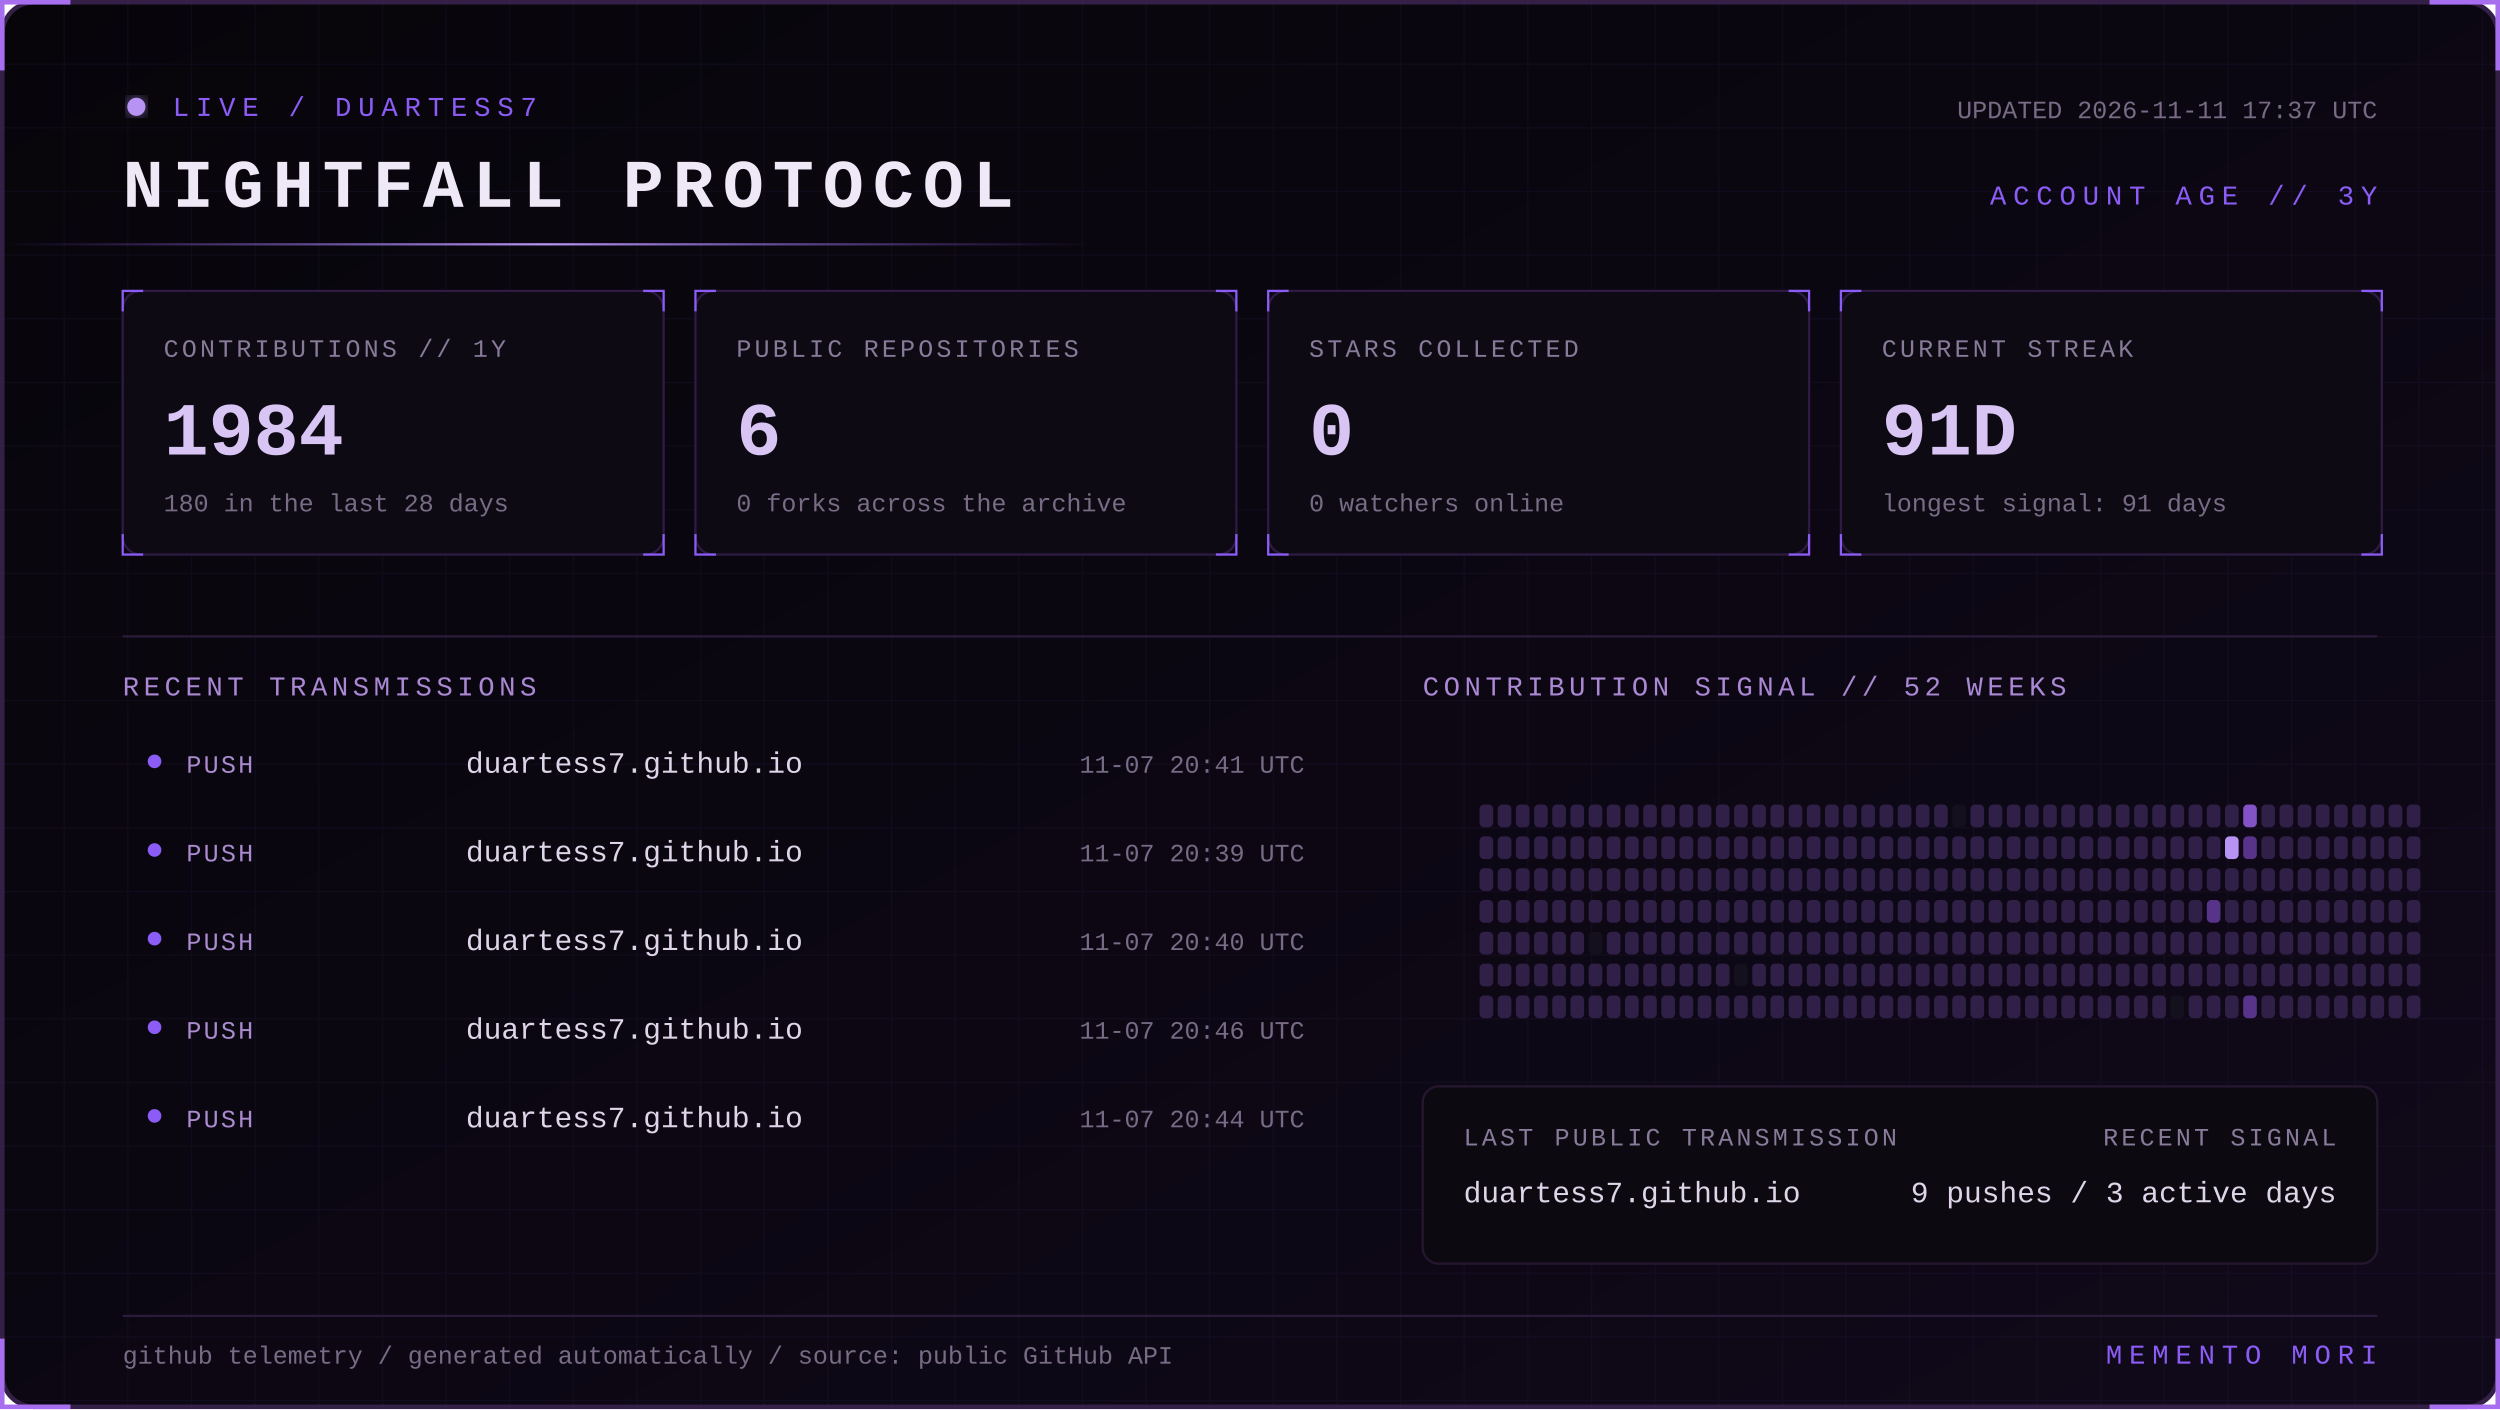
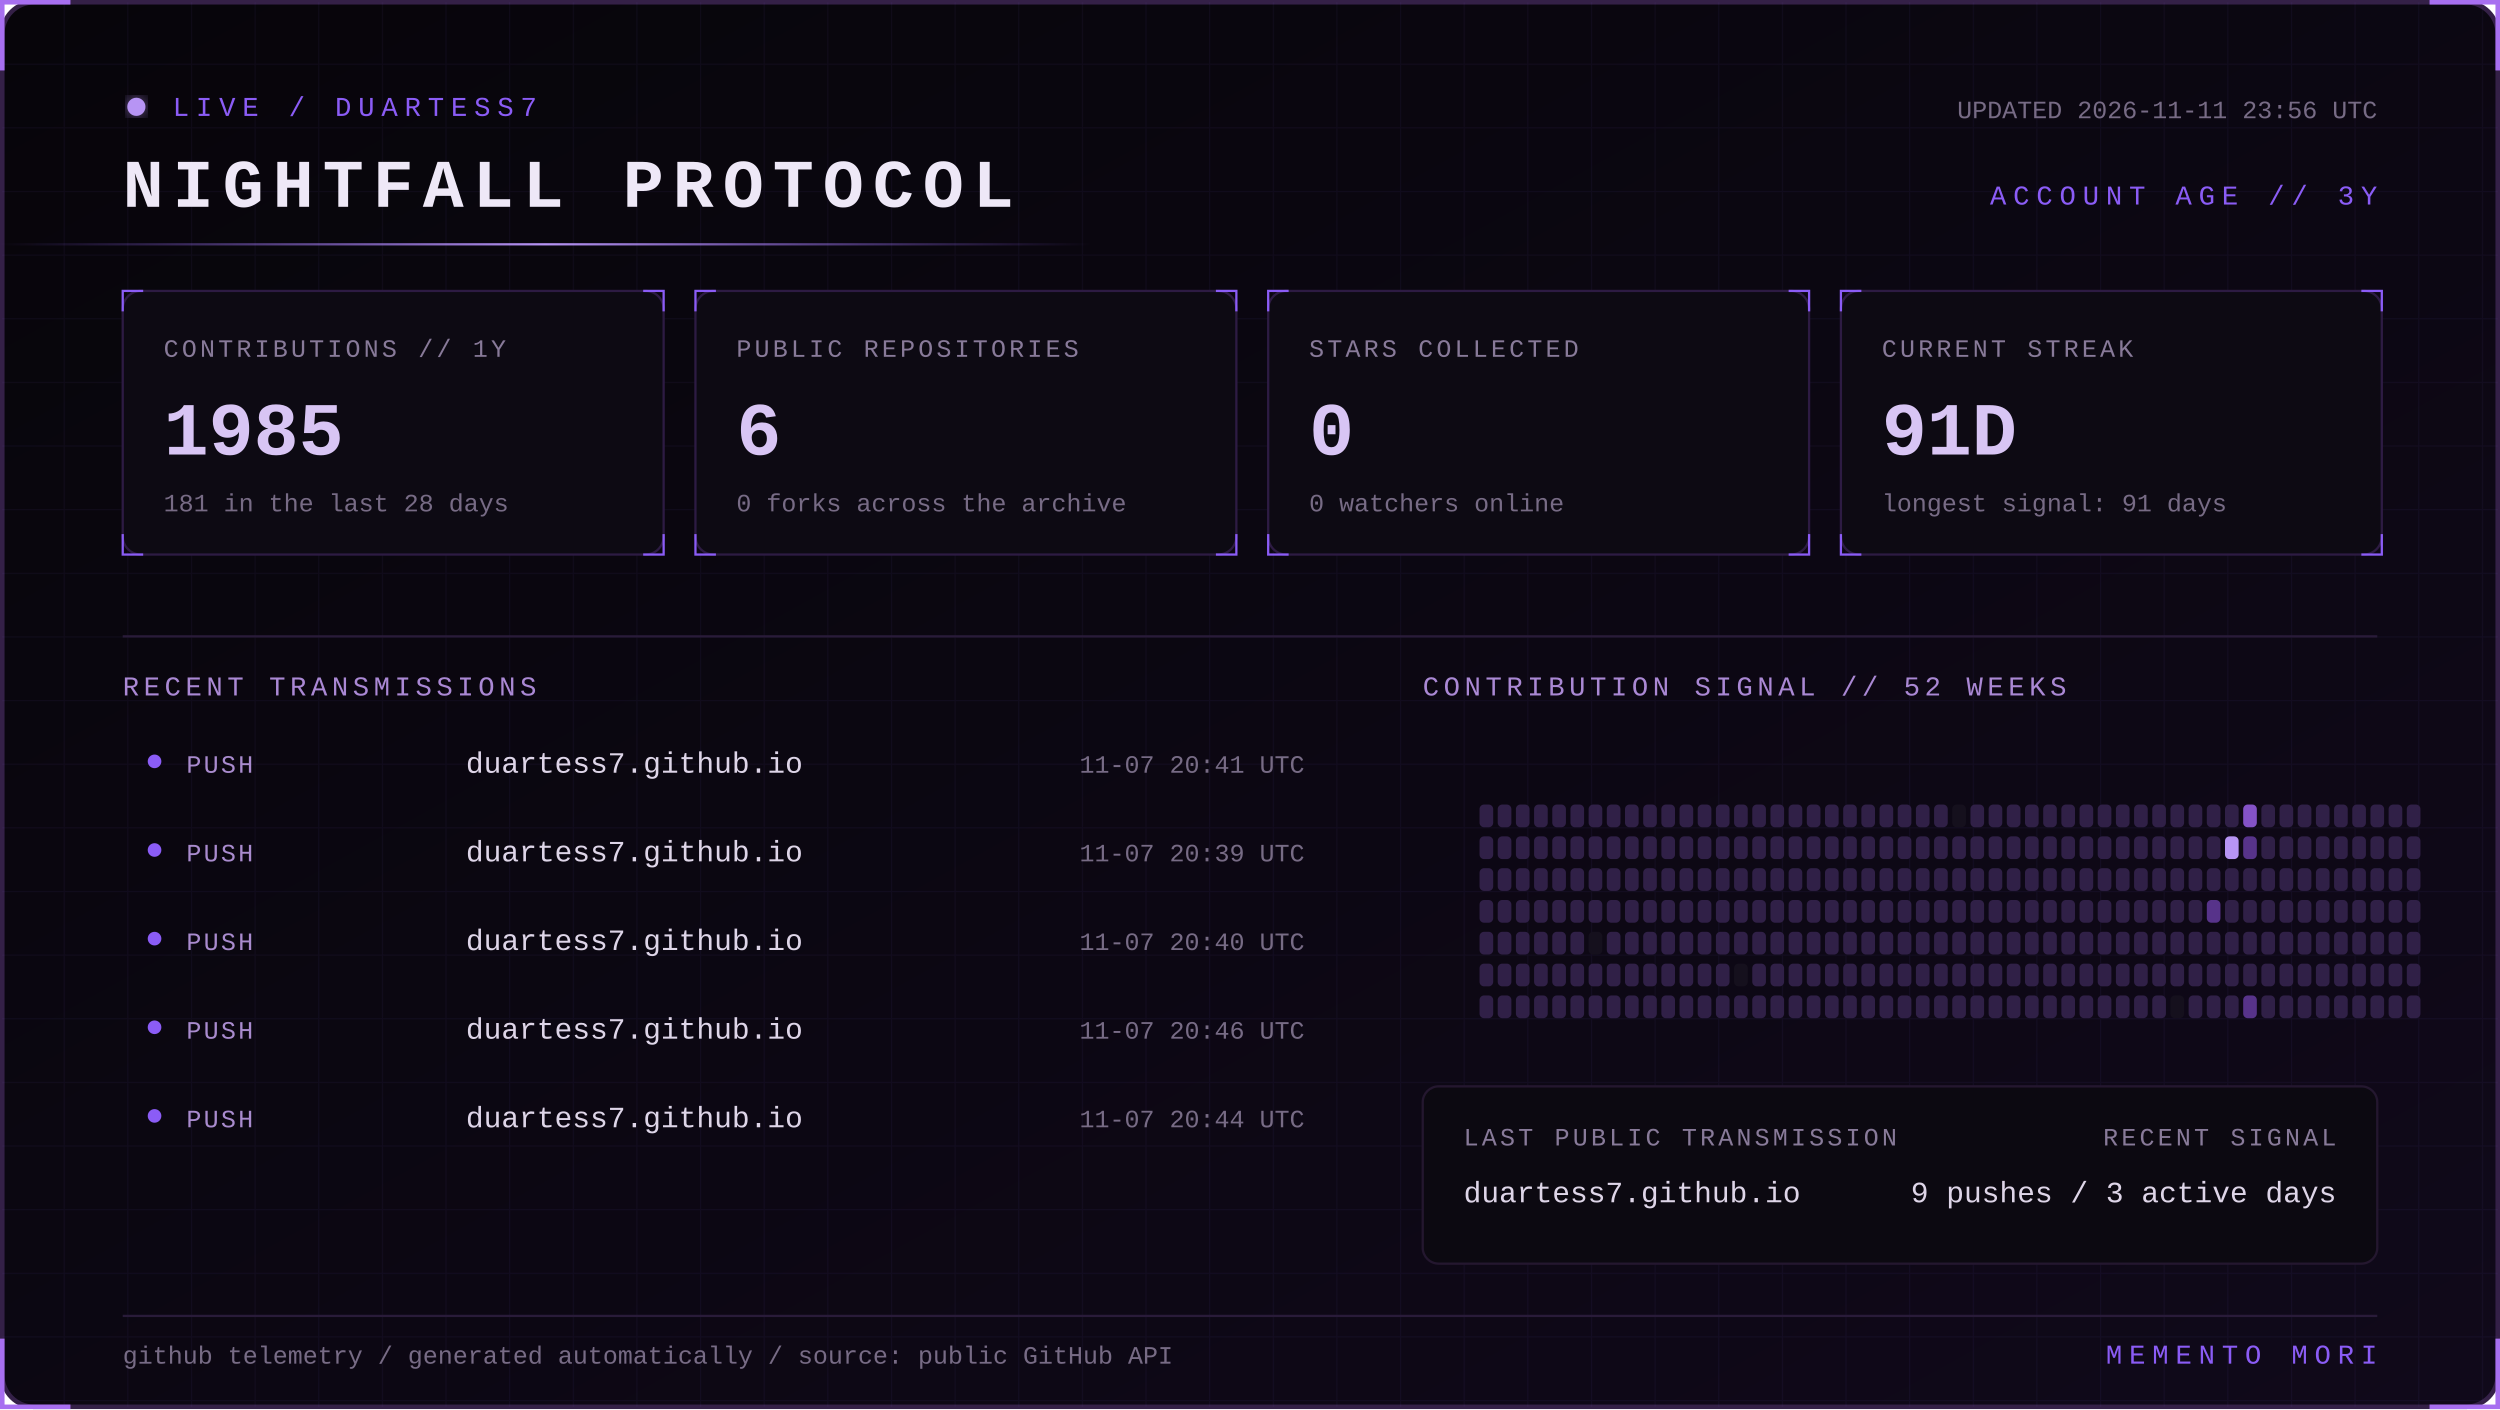
<svg xmlns="http://www.w3.org/2000/svg" width="1100" height="620" viewBox="0 0 1100 620" role="img" aria-labelledby="title desc">
  <defs>
    <linearGradient id="bg" x1="0" y1="0" x2="1" y2="1">
      <stop stop-color="#07050a" />
      <stop offset="1" stop-color="#10091a" />
    </linearGradient>
    <linearGradient id="beam">
      <stop stop-color="#8b5cf6" stop-opacity="0" />
      <stop offset=".5" stop-color="#b794f4" />
      <stop offset="1" stop-color="#8b5cf6" stop-opacity="0" />
    </linearGradient>
    <filter id="glow">
      <feGaussianBlur stdDeviation="4" result="b" />
      <feMerge>
        <feMergeNode in="b" />
        <feMergeNode in="SourceGraphic" />
      </feMerge>
    </filter>
    <pattern id="grid" width="28" height="28" patternUnits="userSpaceOnUse">
      <path d="M28 0H0V28" fill="none" stroke="#8b5cf6" stroke-opacity=".055" />
    </pattern>
    <style>
      text { font-family: Consolas, 'Courier New', monospace; }
      .kicker { fill:#8b5cf6; font-size:12px; letter-spacing:3px; }
      .title { fill:#eee8f7; font-size:30px; font-weight:700; letter-spacing:4px; }
      .label { fill:#887a99; font-size:11px; letter-spacing:1.4px; }
      .value { fill:#d8c5f4; font-size:33px; font-weight:700; }
      .detail,.pct { fill:#776b85; font-size:11px; }
      .section { fill:#aa88d4; font-size:12px; letter-spacing:2px; }
      .lang { fill:#ded5e8; font-size:13px; }
      .event { fill:#a98bce; font-size:11px; letter-spacing:1px; }
      .scan { animation:scan 5s linear infinite; }
      .blink { animation:blink 1.6s step-end infinite; }
      @keyframes scan { from { transform:translateX(-500px) } to { transform:translateX(1100px) } }
      @keyframes blink { 50% { opacity:.25 } }
    </style>
  </defs>
  <rect x="1" y="1" width="1098" height="618" rx="14" fill="url(#bg)" stroke="#342047" stroke-width="2" />
  <rect x="1" y="1" width="1098" height="618" rx="14" fill="url(#grid)" />
  <path d="M31 1H1v30 M1069 1h30v30 M1099 589v30h-30 M31 619H1v-30" stroke="#a76ff0" stroke-width="2" fill="none" />
  <g transform="translate(54 42)">
    <circle cx="6" cy="5" r="4" fill="#b794f4" filter="url(#glow)" class="blink" />
    <text x="22" y="9" class="kicker">LIVE / DUARTESS7</text>
    <text y="49" class="title">NIGHTFALL PROTOCOL</text>
-     <text x="992" y="10" text-anchor="end" class="detail">UPDATED 2026-11-11 17:37 UTC</text>
+     <text x="992" y="10" text-anchor="end" class="detail">UPDATED 2026-11-11 23:56 UTC</text>
    <text x="992" y="48" text-anchor="end" class="kicker">ACCOUNT AGE // 3Y</text>
  </g>
  <rect y="107" width="480" height="1" fill="url(#beam)" class="scan" />
  <g transform="translate(54 128)">
    <rect width="238" height="116" rx="8" fill="#0d0a13" stroke="#2d1b43" />
    <path d="M0 9V0h9 M229 0h9v9 M238 107v9h-9 M9 116H0v-9" stroke="#8b5cf6" fill="none" />
    <text x="18" y="29" class="label">CONTRIBUTIONS // 1Y</text>
-     <text x="18" y="72" class="value">1984</text>
-     <text x="18" y="97" class="detail">180 in the last 28 days</text>
+     <text x="18" y="72" class="value">1985</text>
+     <text x="18" y="97" class="detail">181 in the last 28 days</text>
  </g>
  <g transform="translate(306 128)">
    <rect width="238" height="116" rx="8" fill="#0d0a13" stroke="#2d1b43" />
    <path d="M0 9V0h9 M229 0h9v9 M238 107v9h-9 M9 116H0v-9" stroke="#8b5cf6" fill="none" />
    <text x="18" y="29" class="label">PUBLIC REPOSITORIES</text>
    <text x="18" y="72" class="value">6</text>
    <text x="18" y="97" class="detail">0 forks across the archive</text>
  </g>
  <g transform="translate(558 128)">
    <rect width="238" height="116" rx="8" fill="#0d0a13" stroke="#2d1b43" />
    <path d="M0 9V0h9 M229 0h9v9 M238 107v9h-9 M9 116H0v-9" stroke="#8b5cf6" fill="none" />
    <text x="18" y="29" class="label">STARS COLLECTED</text>
    <text x="18" y="72" class="value">0</text>
    <text x="18" y="97" class="detail">0 watchers online</text>
  </g>
  <g transform="translate(810 128)">
    <rect width="238" height="116" rx="8" fill="#0d0a13" stroke="#2d1b43" />
    <path d="M0 9V0h9 M229 0h9v9 M238 107v9h-9 M9 116H0v-9" stroke="#8b5cf6" fill="none" />
    <text x="18" y="29" class="label">CURRENT STREAK</text>
    <text x="18" y="72" class="value">91D</text>
    <text x="18" y="97" class="detail">longest signal: 91 days</text>
  </g>
  <path d="M54 280H1046" stroke="#291b39" />
  <text x="54" y="306" class="section">RECENT TRANSMISSIONS</text>
  <text x="626" y="306" class="section">CONTRIBUTION SIGNAL // 52 WEEKS</text>
  <circle cx="68" cy="335" r="3" fill="#8b5cf6" />
  <text x="82" y="340" class="event">PUSH</text>
  <text x="205" y="340" class="lang">duartess7.github.io</text>
  <text x="574" y="340" text-anchor="end" class="pct">11-07 20:41 UTC</text>
  <circle cx="68" cy="374" r="3" fill="#8b5cf6" />
  <text x="82" y="379" class="event">PUSH</text>
  <text x="205" y="379" class="lang">duartess7.github.io</text>
  <text x="574" y="379" text-anchor="end" class="pct">11-07 20:39 UTC</text>
  <circle cx="68" cy="413" r="3" fill="#8b5cf6" />
  <text x="82" y="418" class="event">PUSH</text>
  <text x="205" y="418" class="lang">duartess7.github.io</text>
  <text x="574" y="418" text-anchor="end" class="pct">11-07 20:40 UTC</text>
  <circle cx="68" cy="452" r="3" fill="#8b5cf6" />
  <text x="82" y="457" class="event">PUSH</text>
  <text x="205" y="457" class="lang">duartess7.github.io</text>
  <text x="574" y="457" text-anchor="end" class="pct">11-07 20:46 UTC</text>
  <circle cx="68" cy="491" r="3" fill="#8b5cf6" />
  <text x="82" y="496" class="event">PUSH</text>
  <text x="205" y="496" class="lang">duartess7.github.io</text>
  <text x="574" y="496" text-anchor="end" class="pct">11-07 20:44 UTC</text>
  <g>
    <rect x="651" y="354" width="6" height="10" rx="2" fill="#302047" />
    <rect x="651" y="368" width="6" height="10" rx="2" fill="#302047" />
    <rect x="651" y="382" width="6" height="10" rx="2" fill="#302047" />
    <rect x="651" y="396" width="6" height="10" rx="2" fill="#302047" />
    <rect x="651" y="410" width="6" height="10" rx="2" fill="#302047" />
    <rect x="651" y="424" width="6" height="10" rx="2" fill="#302047" />
    <rect x="651" y="438" width="6" height="10" rx="2" fill="#302047" />
    <rect x="659" y="354" width="6" height="10" rx="2" fill="#302047" />
    <rect x="659" y="368" width="6" height="10" rx="2" fill="#302047" />
    <rect x="659" y="382" width="6" height="10" rx="2" fill="#302047" />
    <rect x="659" y="396" width="6" height="10" rx="2" fill="#302047" />
    <rect x="659" y="410" width="6" height="10" rx="2" fill="#302047" />
    <rect x="659" y="424" width="6" height="10" rx="2" fill="#302047" />
    <rect x="659" y="438" width="6" height="10" rx="2" fill="#302047" />
    <rect x="667" y="354" width="6" height="10" rx="2" fill="#302047" />
    <rect x="667" y="368" width="6" height="10" rx="2" fill="#302047" />
    <rect x="667" y="382" width="6" height="10" rx="2" fill="#302047" />
    <rect x="667" y="396" width="6" height="10" rx="2" fill="#302047" />
    <rect x="667" y="410" width="6" height="10" rx="2" fill="#302047" />
    <rect x="667" y="424" width="6" height="10" rx="2" fill="#302047" />
    <rect x="667" y="438" width="6" height="10" rx="2" fill="#302047" />
    <rect x="675" y="354" width="6" height="10" rx="2" fill="#302047" />
    <rect x="675" y="368" width="6" height="10" rx="2" fill="#302047" />
    <rect x="675" y="382" width="6" height="10" rx="2" fill="#302047" />
    <rect x="675" y="396" width="6" height="10" rx="2" fill="#302047" />
    <rect x="675" y="410" width="6" height="10" rx="2" fill="#302047" />
    <rect x="675" y="424" width="6" height="10" rx="2" fill="#302047" />
    <rect x="675" y="438" width="6" height="10" rx="2" fill="#302047" />
    <rect x="683" y="354" width="6" height="10" rx="2" fill="#302047" />
    <rect x="683" y="368" width="6" height="10" rx="2" fill="#302047" />
    <rect x="683" y="382" width="6" height="10" rx="2" fill="#302047" />
    <rect x="683" y="396" width="6" height="10" rx="2" fill="#302047" />
    <rect x="683" y="410" width="6" height="10" rx="2" fill="#302047" />
    <rect x="683" y="424" width="6" height="10" rx="2" fill="#302047" />
    <rect x="683" y="438" width="6" height="10" rx="2" fill="#302047" />
    <rect x="691" y="354" width="6" height="10" rx="2" fill="#302047" />
    <rect x="691" y="368" width="6" height="10" rx="2" fill="#302047" />
    <rect x="691" y="382" width="6" height="10" rx="2" fill="#302047" />
    <rect x="691" y="396" width="6" height="10" rx="2" fill="#302047" />
    <rect x="691" y="410" width="6" height="10" rx="2" fill="#302047" />
    <rect x="691" y="424" width="6" height="10" rx="2" fill="#302047" />
    <rect x="691" y="438" width="6" height="10" rx="2" fill="#302047" />
    <rect x="699" y="354" width="6" height="10" rx="2" fill="#302047" />
    <rect x="699" y="368" width="6" height="10" rx="2" fill="#302047" />
    <rect x="699" y="382" width="6" height="10" rx="2" fill="#302047" />
    <rect x="699" y="396" width="6" height="10" rx="2" fill="#302047" />
    <rect x="699" y="410" width="6" height="10" rx="2" fill="#15101d" />
    <rect x="699" y="424" width="6" height="10" rx="2" fill="#302047" />
    <rect x="699" y="438" width="6" height="10" rx="2" fill="#302047" />
    <rect x="707" y="354" width="6" height="10" rx="2" fill="#302047" />
    <rect x="707" y="368" width="6" height="10" rx="2" fill="#302047" />
    <rect x="707" y="382" width="6" height="10" rx="2" fill="#302047" />
    <rect x="707" y="396" width="6" height="10" rx="2" fill="#302047" />
    <rect x="707" y="410" width="6" height="10" rx="2" fill="#302047" />
    <rect x="707" y="424" width="6" height="10" rx="2" fill="#302047" />
    <rect x="707" y="438" width="6" height="10" rx="2" fill="#302047" />
    <rect x="715" y="354" width="6" height="10" rx="2" fill="#302047" />
    <rect x="715" y="368" width="6" height="10" rx="2" fill="#302047" />
    <rect x="715" y="382" width="6" height="10" rx="2" fill="#302047" />
    <rect x="715" y="396" width="6" height="10" rx="2" fill="#302047" />
    <rect x="715" y="410" width="6" height="10" rx="2" fill="#302047" />
    <rect x="715" y="424" width="6" height="10" rx="2" fill="#302047" />
    <rect x="715" y="438" width="6" height="10" rx="2" fill="#302047" />
    <rect x="723" y="354" width="6" height="10" rx="2" fill="#302047" />
    <rect x="723" y="368" width="6" height="10" rx="2" fill="#302047" />
    <rect x="723" y="382" width="6" height="10" rx="2" fill="#302047" />
    <rect x="723" y="396" width="6" height="10" rx="2" fill="#302047" />
    <rect x="723" y="410" width="6" height="10" rx="2" fill="#302047" />
    <rect x="723" y="424" width="6" height="10" rx="2" fill="#302047" />
    <rect x="723" y="438" width="6" height="10" rx="2" fill="#302047" />
    <rect x="731" y="354" width="6" height="10" rx="2" fill="#302047" />
    <rect x="731" y="368" width="6" height="10" rx="2" fill="#302047" />
    <rect x="731" y="382" width="6" height="10" rx="2" fill="#302047" />
    <rect x="731" y="396" width="6" height="10" rx="2" fill="#302047" />
    <rect x="731" y="410" width="6" height="10" rx="2" fill="#302047" />
    <rect x="731" y="424" width="6" height="10" rx="2" fill="#302047" />
    <rect x="731" y="438" width="6" height="10" rx="2" fill="#302047" />
    <rect x="739" y="354" width="6" height="10" rx="2" fill="#302047" />
    <rect x="739" y="368" width="6" height="10" rx="2" fill="#302047" />
    <rect x="739" y="382" width="6" height="10" rx="2" fill="#302047" />
    <rect x="739" y="396" width="6" height="10" rx="2" fill="#302047" />
    <rect x="739" y="410" width="6" height="10" rx="2" fill="#302047" />
    <rect x="739" y="424" width="6" height="10" rx="2" fill="#302047" />
    <rect x="739" y="438" width="6" height="10" rx="2" fill="#302047" />
    <rect x="747" y="354" width="6" height="10" rx="2" fill="#302047" />
    <rect x="747" y="368" width="6" height="10" rx="2" fill="#302047" />
    <rect x="747" y="382" width="6" height="10" rx="2" fill="#302047" />
    <rect x="747" y="396" width="6" height="10" rx="2" fill="#302047" />
    <rect x="747" y="410" width="6" height="10" rx="2" fill="#302047" />
    <rect x="747" y="424" width="6" height="10" rx="2" fill="#302047" />
    <rect x="747" y="438" width="6" height="10" rx="2" fill="#302047" />
    <rect x="755" y="354" width="6" height="10" rx="2" fill="#302047" />
    <rect x="755" y="368" width="6" height="10" rx="2" fill="#302047" />
    <rect x="755" y="382" width="6" height="10" rx="2" fill="#302047" />
    <rect x="755" y="396" width="6" height="10" rx="2" fill="#302047" />
    <rect x="755" y="410" width="6" height="10" rx="2" fill="#302047" />
    <rect x="755" y="424" width="6" height="10" rx="2" fill="#302047" />
    <rect x="755" y="438" width="6" height="10" rx="2" fill="#302047" />
    <rect x="763" y="354" width="6" height="10" rx="2" fill="#302047" />
    <rect x="763" y="368" width="6" height="10" rx="2" fill="#302047" />
    <rect x="763" y="382" width="6" height="10" rx="2" fill="#302047" />
    <rect x="763" y="396" width="6" height="10" rx="2" fill="#302047" />
    <rect x="763" y="410" width="6" height="10" rx="2" fill="#302047" />
    <rect x="763" y="424" width="6" height="10" rx="2" fill="#15101d" />
    <rect x="763" y="438" width="6" height="10" rx="2" fill="#302047" />
    <rect x="771" y="354" width="6" height="10" rx="2" fill="#302047" />
    <rect x="771" y="368" width="6" height="10" rx="2" fill="#302047" />
    <rect x="771" y="382" width="6" height="10" rx="2" fill="#302047" />
    <rect x="771" y="396" width="6" height="10" rx="2" fill="#302047" />
    <rect x="771" y="410" width="6" height="10" rx="2" fill="#302047" />
    <rect x="771" y="424" width="6" height="10" rx="2" fill="#302047" />
    <rect x="771" y="438" width="6" height="10" rx="2" fill="#302047" />
    <rect x="779" y="354" width="6" height="10" rx="2" fill="#302047" />
    <rect x="779" y="368" width="6" height="10" rx="2" fill="#302047" />
    <rect x="779" y="382" width="6" height="10" rx="2" fill="#302047" />
    <rect x="779" y="396" width="6" height="10" rx="2" fill="#302047" />
    <rect x="779" y="410" width="6" height="10" rx="2" fill="#302047" />
    <rect x="779" y="424" width="6" height="10" rx="2" fill="#302047" />
    <rect x="779" y="438" width="6" height="10" rx="2" fill="#302047" />
    <rect x="787" y="354" width="6" height="10" rx="2" fill="#302047" />
    <rect x="787" y="368" width="6" height="10" rx="2" fill="#302047" />
    <rect x="787" y="382" width="6" height="10" rx="2" fill="#302047" />
    <rect x="787" y="396" width="6" height="10" rx="2" fill="#302047" />
    <rect x="787" y="410" width="6" height="10" rx="2" fill="#302047" />
    <rect x="787" y="424" width="6" height="10" rx="2" fill="#302047" />
    <rect x="787" y="438" width="6" height="10" rx="2" fill="#302047" />
    <rect x="795" y="354" width="6" height="10" rx="2" fill="#302047" />
    <rect x="795" y="368" width="6" height="10" rx="2" fill="#302047" />
    <rect x="795" y="382" width="6" height="10" rx="2" fill="#302047" />
    <rect x="795" y="396" width="6" height="10" rx="2" fill="#302047" />
    <rect x="795" y="410" width="6" height="10" rx="2" fill="#302047" />
    <rect x="795" y="424" width="6" height="10" rx="2" fill="#302047" />
    <rect x="795" y="438" width="6" height="10" rx="2" fill="#302047" />
    <rect x="803" y="354" width="6" height="10" rx="2" fill="#302047" />
    <rect x="803" y="368" width="6" height="10" rx="2" fill="#302047" />
    <rect x="803" y="382" width="6" height="10" rx="2" fill="#302047" />
    <rect x="803" y="396" width="6" height="10" rx="2" fill="#302047" />
    <rect x="803" y="410" width="6" height="10" rx="2" fill="#302047" />
    <rect x="803" y="424" width="6" height="10" rx="2" fill="#302047" />
    <rect x="803" y="438" width="6" height="10" rx="2" fill="#302047" />
    <rect x="811" y="354" width="6" height="10" rx="2" fill="#302047" />
    <rect x="811" y="368" width="6" height="10" rx="2" fill="#302047" />
    <rect x="811" y="382" width="6" height="10" rx="2" fill="#302047" />
    <rect x="811" y="396" width="6" height="10" rx="2" fill="#302047" />
    <rect x="811" y="410" width="6" height="10" rx="2" fill="#302047" />
    <rect x="811" y="424" width="6" height="10" rx="2" fill="#302047" />
    <rect x="811" y="438" width="6" height="10" rx="2" fill="#302047" />
    <rect x="819" y="354" width="6" height="10" rx="2" fill="#302047" />
    <rect x="819" y="368" width="6" height="10" rx="2" fill="#302047" />
    <rect x="819" y="382" width="6" height="10" rx="2" fill="#302047" />
    <rect x="819" y="396" width="6" height="10" rx="2" fill="#302047" />
    <rect x="819" y="410" width="6" height="10" rx="2" fill="#302047" />
    <rect x="819" y="424" width="6" height="10" rx="2" fill="#302047" />
    <rect x="819" y="438" width="6" height="10" rx="2" fill="#302047" />
    <rect x="827" y="354" width="6" height="10" rx="2" fill="#302047" />
    <rect x="827" y="368" width="6" height="10" rx="2" fill="#302047" />
    <rect x="827" y="382" width="6" height="10" rx="2" fill="#302047" />
    <rect x="827" y="396" width="6" height="10" rx="2" fill="#302047" />
    <rect x="827" y="410" width="6" height="10" rx="2" fill="#302047" />
    <rect x="827" y="424" width="6" height="10" rx="2" fill="#302047" />
    <rect x="827" y="438" width="6" height="10" rx="2" fill="#302047" />
    <rect x="835" y="354" width="6" height="10" rx="2" fill="#302047" />
    <rect x="835" y="368" width="6" height="10" rx="2" fill="#302047" />
    <rect x="835" y="382" width="6" height="10" rx="2" fill="#302047" />
    <rect x="835" y="396" width="6" height="10" rx="2" fill="#302047" />
    <rect x="835" y="410" width="6" height="10" rx="2" fill="#302047" />
    <rect x="835" y="424" width="6" height="10" rx="2" fill="#302047" />
    <rect x="835" y="438" width="6" height="10" rx="2" fill="#302047" />
    <rect x="843" y="354" width="6" height="10" rx="2" fill="#302047" />
    <rect x="843" y="368" width="6" height="10" rx="2" fill="#302047" />
    <rect x="843" y="382" width="6" height="10" rx="2" fill="#302047" />
    <rect x="843" y="396" width="6" height="10" rx="2" fill="#302047" />
    <rect x="843" y="410" width="6" height="10" rx="2" fill="#302047" />
    <rect x="843" y="424" width="6" height="10" rx="2" fill="#302047" />
    <rect x="843" y="438" width="6" height="10" rx="2" fill="#302047" />
    <rect x="851" y="354" width="6" height="10" rx="2" fill="#302047" />
    <rect x="851" y="368" width="6" height="10" rx="2" fill="#302047" />
    <rect x="851" y="382" width="6" height="10" rx="2" fill="#302047" />
    <rect x="851" y="396" width="6" height="10" rx="2" fill="#302047" />
    <rect x="851" y="410" width="6" height="10" rx="2" fill="#302047" />
    <rect x="851" y="424" width="6" height="10" rx="2" fill="#302047" />
    <rect x="851" y="438" width="6" height="10" rx="2" fill="#302047" />
    <rect x="859" y="354" width="6" height="10" rx="2" fill="#15101d" />
    <rect x="859" y="368" width="6" height="10" rx="2" fill="#302047" />
    <rect x="859" y="382" width="6" height="10" rx="2" fill="#302047" />
    <rect x="859" y="396" width="6" height="10" rx="2" fill="#302047" />
    <rect x="859" y="410" width="6" height="10" rx="2" fill="#302047" />
    <rect x="859" y="424" width="6" height="10" rx="2" fill="#302047" />
    <rect x="859" y="438" width="6" height="10" rx="2" fill="#302047" />
    <rect x="867" y="354" width="6" height="10" rx="2" fill="#302047" />
    <rect x="867" y="368" width="6" height="10" rx="2" fill="#302047" />
    <rect x="867" y="382" width="6" height="10" rx="2" fill="#302047" />
    <rect x="867" y="396" width="6" height="10" rx="2" fill="#302047" />
    <rect x="867" y="410" width="6" height="10" rx="2" fill="#302047" />
    <rect x="867" y="424" width="6" height="10" rx="2" fill="#302047" />
    <rect x="867" y="438" width="6" height="10" rx="2" fill="#302047" />
    <rect x="875" y="354" width="6" height="10" rx="2" fill="#302047" />
    <rect x="875" y="368" width="6" height="10" rx="2" fill="#302047" />
    <rect x="875" y="382" width="6" height="10" rx="2" fill="#302047" />
    <rect x="875" y="396" width="6" height="10" rx="2" fill="#302047" />
    <rect x="875" y="410" width="6" height="10" rx="2" fill="#302047" />
    <rect x="875" y="424" width="6" height="10" rx="2" fill="#302047" />
    <rect x="875" y="438" width="6" height="10" rx="2" fill="#302047" />
    <rect x="883" y="354" width="6" height="10" rx="2" fill="#302047" />
    <rect x="883" y="368" width="6" height="10" rx="2" fill="#302047" />
    <rect x="883" y="382" width="6" height="10" rx="2" fill="#302047" />
    <rect x="883" y="396" width="6" height="10" rx="2" fill="#302047" />
    <rect x="883" y="410" width="6" height="10" rx="2" fill="#302047" />
    <rect x="883" y="424" width="6" height="10" rx="2" fill="#302047" />
    <rect x="883" y="438" width="6" height="10" rx="2" fill="#302047" />
    <rect x="891" y="354" width="6" height="10" rx="2" fill="#302047" />
    <rect x="891" y="368" width="6" height="10" rx="2" fill="#302047" />
    <rect x="891" y="382" width="6" height="10" rx="2" fill="#302047" />
    <rect x="891" y="396" width="6" height="10" rx="2" fill="#302047" />
    <rect x="891" y="410" width="6" height="10" rx="2" fill="#302047" />
    <rect x="891" y="424" width="6" height="10" rx="2" fill="#302047" />
    <rect x="891" y="438" width="6" height="10" rx="2" fill="#302047" />
    <rect x="899" y="354" width="6" height="10" rx="2" fill="#302047" />
    <rect x="899" y="368" width="6" height="10" rx="2" fill="#302047" />
    <rect x="899" y="382" width="6" height="10" rx="2" fill="#302047" />
    <rect x="899" y="396" width="6" height="10" rx="2" fill="#302047" />
    <rect x="899" y="410" width="6" height="10" rx="2" fill="#302047" />
    <rect x="899" y="424" width="6" height="10" rx="2" fill="#302047" />
    <rect x="899" y="438" width="6" height="10" rx="2" fill="#302047" />
    <rect x="907" y="354" width="6" height="10" rx="2" fill="#302047" />
    <rect x="907" y="368" width="6" height="10" rx="2" fill="#302047" />
    <rect x="907" y="382" width="6" height="10" rx="2" fill="#302047" />
    <rect x="907" y="396" width="6" height="10" rx="2" fill="#302047" />
    <rect x="907" y="410" width="6" height="10" rx="2" fill="#302047" />
    <rect x="907" y="424" width="6" height="10" rx="2" fill="#302047" />
    <rect x="907" y="438" width="6" height="10" rx="2" fill="#302047" />
    <rect x="915" y="354" width="6" height="10" rx="2" fill="#302047" />
    <rect x="915" y="368" width="6" height="10" rx="2" fill="#302047" />
    <rect x="915" y="382" width="6" height="10" rx="2" fill="#302047" />
    <rect x="915" y="396" width="6" height="10" rx="2" fill="#302047" />
    <rect x="915" y="410" width="6" height="10" rx="2" fill="#302047" />
    <rect x="915" y="424" width="6" height="10" rx="2" fill="#302047" />
    <rect x="915" y="438" width="6" height="10" rx="2" fill="#302047" />
    <rect x="923" y="354" width="6" height="10" rx="2" fill="#302047" />
    <rect x="923" y="368" width="6" height="10" rx="2" fill="#302047" />
    <rect x="923" y="382" width="6" height="10" rx="2" fill="#302047" />
    <rect x="923" y="396" width="6" height="10" rx="2" fill="#302047" />
    <rect x="923" y="410" width="6" height="10" rx="2" fill="#302047" />
    <rect x="923" y="424" width="6" height="10" rx="2" fill="#302047" />
    <rect x="923" y="438" width="6" height="10" rx="2" fill="#302047" />
    <rect x="931" y="354" width="6" height="10" rx="2" fill="#302047" />
    <rect x="931" y="368" width="6" height="10" rx="2" fill="#302047" />
    <rect x="931" y="382" width="6" height="10" rx="2" fill="#302047" />
    <rect x="931" y="396" width="6" height="10" rx="2" fill="#302047" />
    <rect x="931" y="410" width="6" height="10" rx="2" fill="#302047" />
    <rect x="931" y="424" width="6" height="10" rx="2" fill="#302047" />
    <rect x="931" y="438" width="6" height="10" rx="2" fill="#302047" />
    <rect x="939" y="354" width="6" height="10" rx="2" fill="#302047" />
    <rect x="939" y="368" width="6" height="10" rx="2" fill="#302047" />
    <rect x="939" y="382" width="6" height="10" rx="2" fill="#302047" />
    <rect x="939" y="396" width="6" height="10" rx="2" fill="#302047" />
    <rect x="939" y="410" width="6" height="10" rx="2" fill="#302047" />
    <rect x="939" y="424" width="6" height="10" rx="2" fill="#302047" />
    <rect x="939" y="438" width="6" height="10" rx="2" fill="#302047" />
    <rect x="947" y="354" width="6" height="10" rx="2" fill="#302047" />
    <rect x="947" y="368" width="6" height="10" rx="2" fill="#302047" />
    <rect x="947" y="382" width="6" height="10" rx="2" fill="#302047" />
    <rect x="947" y="396" width="6" height="10" rx="2" fill="#302047" />
    <rect x="947" y="410" width="6" height="10" rx="2" fill="#302047" />
    <rect x="947" y="424" width="6" height="10" rx="2" fill="#302047" />
    <rect x="947" y="438" width="6" height="10" rx="2" fill="#302047" />
    <rect x="955" y="354" width="6" height="10" rx="2" fill="#302047" />
    <rect x="955" y="368" width="6" height="10" rx="2" fill="#302047" />
    <rect x="955" y="382" width="6" height="10" rx="2" fill="#302047" />
    <rect x="955" y="396" width="6" height="10" rx="2" fill="#302047" />
    <rect x="955" y="410" width="6" height="10" rx="2" fill="#302047" />
    <rect x="955" y="424" width="6" height="10" rx="2" fill="#302047" />
    <rect x="955" y="438" width="6" height="10" rx="2" fill="#15101d" />
    <rect x="963" y="354" width="6" height="10" rx="2" fill="#302047" />
    <rect x="963" y="368" width="6" height="10" rx="2" fill="#302047" />
    <rect x="963" y="382" width="6" height="10" rx="2" fill="#302047" />
    <rect x="963" y="396" width="6" height="10" rx="2" fill="#302047" />
    <rect x="963" y="410" width="6" height="10" rx="2" fill="#302047" />
    <rect x="963" y="424" width="6" height="10" rx="2" fill="#302047" />
    <rect x="963" y="438" width="6" height="10" rx="2" fill="#302047" />
    <rect x="971" y="354" width="6" height="10" rx="2" fill="#302047" />
    <rect x="971" y="368" width="6" height="10" rx="2" fill="#302047" />
    <rect x="971" y="382" width="6" height="10" rx="2" fill="#302047" />
    <rect x="971" y="396" width="6" height="10" rx="2" fill="#57338a" />
    <rect x="971" y="410" width="6" height="10" rx="2" fill="#302047" />
    <rect x="971" y="424" width="6" height="10" rx="2" fill="#302047" />
    <rect x="971" y="438" width="6" height="10" rx="2" fill="#302047" />
    <rect x="979" y="354" width="6" height="10" rx="2" fill="#302047" />
    <rect x="979" y="368" width="6" height="10" rx="2" fill="#b794f4" />
    <rect x="979" y="382" width="6" height="10" rx="2" fill="#302047" />
    <rect x="979" y="396" width="6" height="10" rx="2" fill="#302047" />
    <rect x="979" y="410" width="6" height="10" rx="2" fill="#302047" />
    <rect x="979" y="424" width="6" height="10" rx="2" fill="#302047" />
    <rect x="979" y="438" width="6" height="10" rx="2" fill="#302047" />
    <rect x="987" y="354" width="6" height="10" rx="2" fill="#8452c7" />
    <rect x="987" y="368" width="6" height="10" rx="2" fill="#57338a" />
    <rect x="987" y="382" width="6" height="10" rx="2" fill="#302047" />
    <rect x="987" y="396" width="6" height="10" rx="2" fill="#302047" />
    <rect x="987" y="410" width="6" height="10" rx="2" fill="#302047" />
    <rect x="987" y="424" width="6" height="10" rx="2" fill="#302047" />
    <rect x="987" y="438" width="6" height="10" rx="2" fill="#57338a" />
    <rect x="995" y="354" width="6" height="10" rx="2" fill="#302047" />
    <rect x="995" y="368" width="6" height="10" rx="2" fill="#302047" />
    <rect x="995" y="382" width="6" height="10" rx="2" fill="#302047" />
    <rect x="995" y="396" width="6" height="10" rx="2" fill="#302047" />
    <rect x="995" y="410" width="6" height="10" rx="2" fill="#302047" />
    <rect x="995" y="424" width="6" height="10" rx="2" fill="#302047" />
    <rect x="995" y="438" width="6" height="10" rx="2" fill="#302047" />
    <rect x="1003" y="354" width="6" height="10" rx="2" fill="#302047" />
    <rect x="1003" y="368" width="6" height="10" rx="2" fill="#302047" />
    <rect x="1003" y="382" width="6" height="10" rx="2" fill="#302047" />
    <rect x="1003" y="396" width="6" height="10" rx="2" fill="#302047" />
    <rect x="1003" y="410" width="6" height="10" rx="2" fill="#302047" />
    <rect x="1003" y="424" width="6" height="10" rx="2" fill="#302047" />
    <rect x="1003" y="438" width="6" height="10" rx="2" fill="#302047" />
    <rect x="1011" y="354" width="6" height="10" rx="2" fill="#302047" />
    <rect x="1011" y="368" width="6" height="10" rx="2" fill="#302047" />
    <rect x="1011" y="382" width="6" height="10" rx="2" fill="#302047" />
    <rect x="1011" y="396" width="6" height="10" rx="2" fill="#302047" />
    <rect x="1011" y="410" width="6" height="10" rx="2" fill="#302047" />
    <rect x="1011" y="424" width="6" height="10" rx="2" fill="#302047" />
    <rect x="1011" y="438" width="6" height="10" rx="2" fill="#302047" />
    <rect x="1019" y="354" width="6" height="10" rx="2" fill="#302047" />
    <rect x="1019" y="368" width="6" height="10" rx="2" fill="#302047" />
    <rect x="1019" y="382" width="6" height="10" rx="2" fill="#302047" />
    <rect x="1019" y="396" width="6" height="10" rx="2" fill="#302047" />
    <rect x="1019" y="410" width="6" height="10" rx="2" fill="#302047" />
    <rect x="1019" y="424" width="6" height="10" rx="2" fill="#302047" />
    <rect x="1019" y="438" width="6" height="10" rx="2" fill="#302047" />
    <rect x="1027" y="354" width="6" height="10" rx="2" fill="#302047" />
    <rect x="1027" y="368" width="6" height="10" rx="2" fill="#302047" />
    <rect x="1027" y="382" width="6" height="10" rx="2" fill="#302047" />
    <rect x="1027" y="396" width="6" height="10" rx="2" fill="#302047" />
    <rect x="1027" y="410" width="6" height="10" rx="2" fill="#302047" />
    <rect x="1027" y="424" width="6" height="10" rx="2" fill="#302047" />
    <rect x="1027" y="438" width="6" height="10" rx="2" fill="#302047" />
    <rect x="1035" y="354" width="6" height="10" rx="2" fill="#302047" />
    <rect x="1035" y="368" width="6" height="10" rx="2" fill="#302047" />
    <rect x="1035" y="382" width="6" height="10" rx="2" fill="#302047" />
    <rect x="1035" y="396" width="6" height="10" rx="2" fill="#302047" />
    <rect x="1035" y="410" width="6" height="10" rx="2" fill="#302047" />
    <rect x="1035" y="424" width="6" height="10" rx="2" fill="#302047" />
    <rect x="1035" y="438" width="6" height="10" rx="2" fill="#302047" />
    <rect x="1043" y="354" width="6" height="10" rx="2" fill="#302047" />
    <rect x="1043" y="368" width="6" height="10" rx="2" fill="#302047" />
    <rect x="1043" y="382" width="6" height="10" rx="2" fill="#302047" />
    <rect x="1043" y="396" width="6" height="10" rx="2" fill="#302047" />
    <rect x="1043" y="410" width="6" height="10" rx="2" fill="#302047" />
    <rect x="1043" y="424" width="6" height="10" rx="2" fill="#302047" />
    <rect x="1043" y="438" width="6" height="10" rx="2" fill="#302047" />
    <rect x="1051" y="354" width="6" height="10" rx="2" fill="#302047" />
    <rect x="1051" y="368" width="6" height="10" rx="2" fill="#302047" />
    <rect x="1051" y="382" width="6" height="10" rx="2" fill="#302047" />
    <rect x="1051" y="396" width="6" height="10" rx="2" fill="#302047" />
    <rect x="1051" y="410" width="6" height="10" rx="2" fill="#302047" />
    <rect x="1051" y="424" width="6" height="10" rx="2" fill="#302047" />
    <rect x="1051" y="438" width="6" height="10" rx="2" fill="#302047" />
    <rect x="1059" y="354" width="6" height="10" rx="2" fill="#302047" />
    <rect x="1059" y="368" width="6" height="10" rx="2" fill="#302047" />
    <rect x="1059" y="382" width="6" height="10" rx="2" fill="#302047" />
    <rect x="1059" y="396" width="6" height="10" rx="2" fill="#302047" />
    <rect x="1059" y="410" width="6" height="10" rx="2" fill="#302047" />
    <rect x="1059" y="424" width="6" height="10" rx="2" fill="#302047" />
    <rect x="1059" y="438" width="6" height="10" rx="2" fill="#302047" />
  </g>
  <g transform="translate(626 478)">
    <rect width="420" height="78" rx="7" fill="#0c0911" stroke="#24172f" />
    <text x="18" y="26" class="label">LAST PUBLIC TRANSMISSION</text>
    <text x="18" y="51" class="lang">duartess7.github.io</text>
    <text x="402" y="26" text-anchor="end" class="label">RECENT SIGNAL</text>
    <text x="402" y="51" text-anchor="end" class="lang">9 pushes / 3 active days</text>
  </g>
  <path d="M54 579H1046" stroke="#291b39" />
  <text x="54" y="600" class="detail">github telemetry / generated automatically / source: public GitHub API</text>
  <text x="1046" y="600" text-anchor="end" class="kicker">MEMENTO MORI</text>
</svg>
